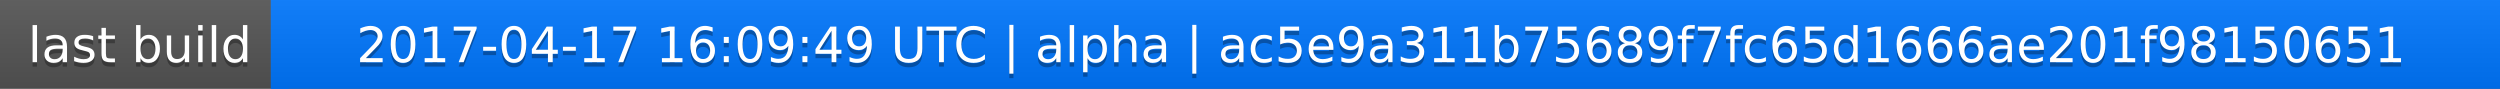
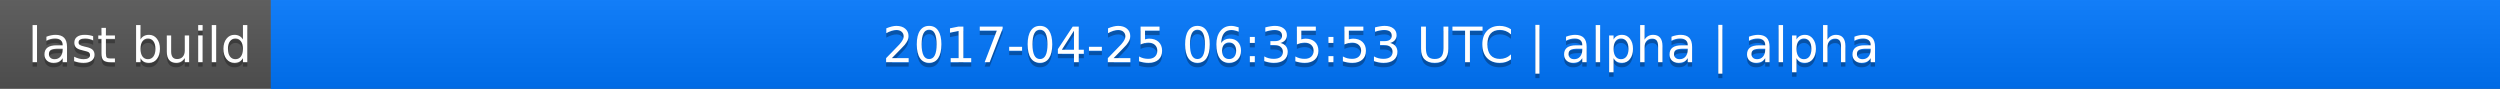
<svg xmlns="http://www.w3.org/2000/svg" width="563" height="20">
  <linearGradient id="a" x2="0" y2="100%">
    <stop offset="0" stop-color="#bbb" stop-opacity=".1" />
    <stop offset="1" stop-opacity=".1" />
  </linearGradient>
  <rect rx="0" width="563" height="20" fill="#555" />
  <rect rx="0" x="61" width="502" height="20" fill="#07f" />
  <path fill="#07f" d="M61 0h4v20h-4z" />
  <rect rx="0" width="563" height="20" fill="url(#a)" />
  <g fill="#fff" text-anchor="middle" font-family="DejaVu Sans,Verdana,Geneva,sans-serif" font-size="11">
    <text x="31.5" y="15" fill="#010101" fill-opacity=".3">last build</text>
    <text x="31.5" y="14">last build</text>
-     <text x="311" y="15" fill="#010101" fill-opacity=".3">2017-04-17 16:09:49 UTC | alpha | ac5e9a311b75689f7fc65d1666ae201f98150651</text>
-     <text x="311" y="14">2017-04-17 16:09:49 UTC | alpha | ac5e9a311b75689f7fc65d1666ae201f98150651</text>
+     <text x="311" y="15" fill="#010101" fill-opacity=".3">2017-04-25 06:35:53 UTC | alpha | alpha</text>
+     <text x="311" y="14">2017-04-25 06:35:53 UTC | alpha | alpha</text>
  </g>
</svg>
